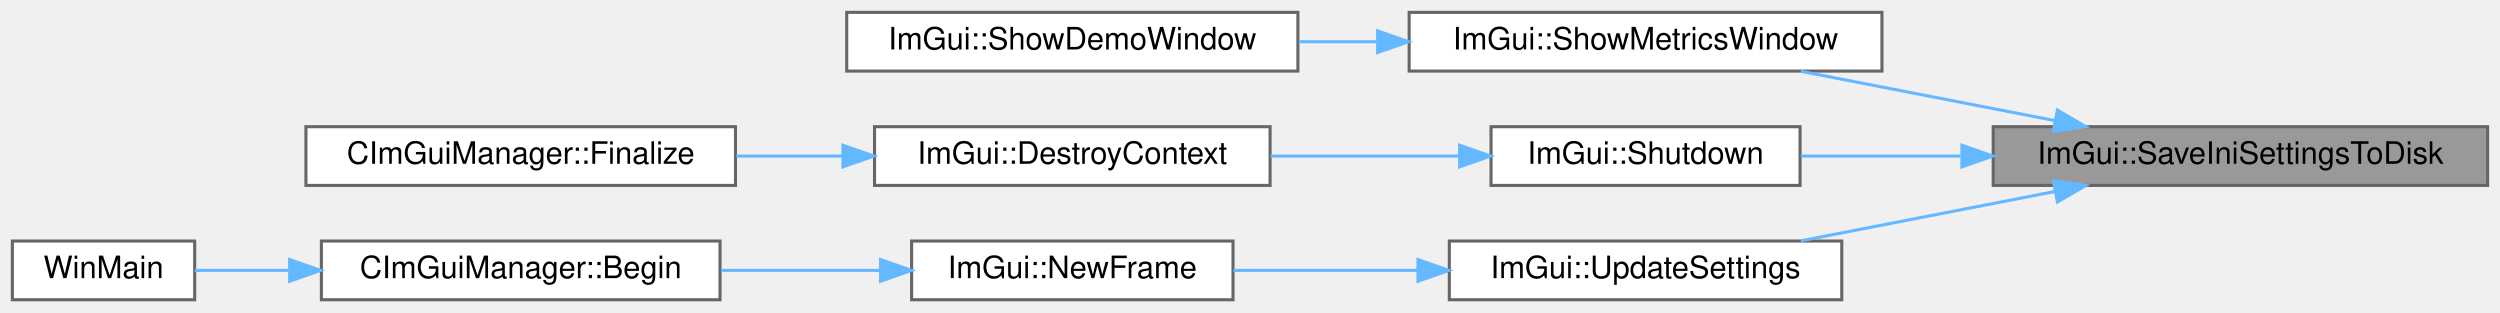
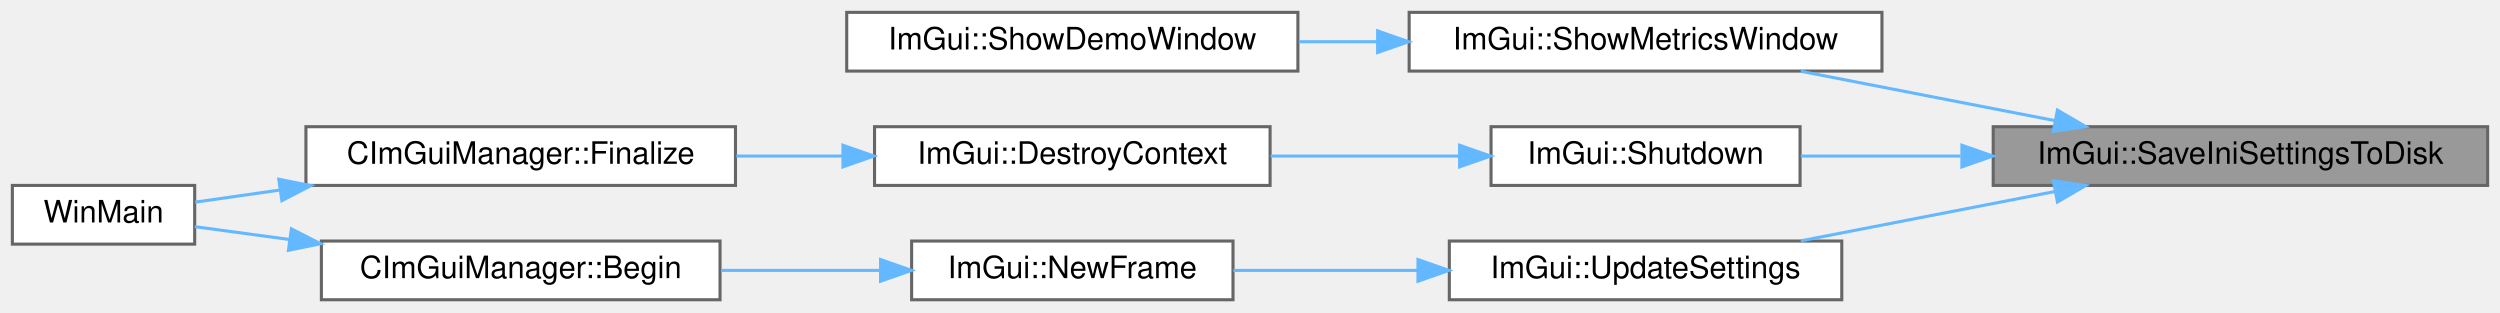
<svg xmlns="http://www.w3.org/2000/svg" xmlns:xlink="http://www.w3.org/1999/xlink" width="809pt" height="101pt" viewBox="0.00 0.00 809.00 101.00">
  <g id="graph0" class="graph" transform="scale(1 1) rotate(0) translate(4 97)">
    <g id="Node000001" class="node">
      <g id="a_Node000001">
        <a xlink:title=" ">
          <polygon fill="#999999" stroke="#666666" points="801,-56 641,-56 641,-37 801,-37 801,-56" />
          <text text-anchor="middle" x="721" y="-44" font-family="Helvetica,sans-Serif" font-size="10.00">ImGui::SaveIniSettingsToDisk</text>
        </a>
      </g>
    </g>
    <g id="Node000002" class="node">
      <g id="a_Node000002">
        <a xlink:href="namespaceImGui.html#afe7a28c6eb52fff3cc27d5a698fea4ff" target="_top" xlink:title=" ">
          <polygon fill="white" stroke="#666666" points="605,-93 452,-93 452,-74 605,-74 605,-93" />
          <text text-anchor="middle" x="528.5" y="-81" font-family="Helvetica,sans-Serif" font-size="10.00">ImGui::ShowMetricsWindow</text>
        </a>
      </g>
    </g>
    <g id="edge1_Node000001_Node000002" class="edge">
      <g id="a_edge1_Node000001_Node000002">
        <a xlink:title=" ">
          <path fill="none" stroke="#63b8ff" d="M661.06,-57.95C634.65,-63.08 603.87,-69.06 578.72,-73.94" />
          <polygon fill="#63b8ff" stroke="#63b8ff" points="661.79,-61.37 670.94,-56.03 660.46,-54.5 661.79,-61.37" />
        </a>
      </g>
    </g>
    <g id="Node000004" class="node">
      <g id="a_Node000004">
        <a xlink:href="namespaceImGui.html#aeba34069558d4fbcf734a9c92ce3b773" target="_top" xlink:title=" ">
          <polygon fill="white" stroke="#666666" points="578.5,-56 478.5,-56 478.5,-37 578.5,-37 578.5,-56" />
          <text text-anchor="middle" x="528.5" y="-44" font-family="Helvetica,sans-Serif" font-size="10.00">ImGui::Shutdown</text>
        </a>
      </g>
    </g>
    <g id="edge3_Node000001_Node000004" class="edge">
      <g id="a_edge3_Node000001_Node000004">
        <a xlink:title=" ">
          <path fill="none" stroke="#63b8ff" d="M630.43,-46.5C612.63,-46.5 594.56,-46.5 578.72,-46.5" />
          <polygon fill="#63b8ff" stroke="#63b8ff" points="630.87,-50 640.87,-46.5 630.87,-43 630.87,-50" />
        </a>
      </g>
    </g>
-     <g id="Node000007" class="node">
-       <g id="a_Node000007">
+     <g id="Node000008" class="node">
+       <g id="a_Node000008">
        <a xlink:href="namespaceImGui.html#a8bdb90b84ec6e306d312fc8bfb7caf64" target="_top" xlink:title=" ">
          <polygon fill="white" stroke="#666666" points="592,-19 465,-19 465,0 592,0 592,-19" />
          <text text-anchor="middle" x="528.5" y="-7" font-family="Helvetica,sans-Serif" font-size="10.00">ImGui::UpdateSettings</text>
        </a>
      </g>
    </g>
-     <g id="edge6_Node000001_Node000007" class="edge">
-       <g id="a_edge6_Node000001_Node000007">
+     <g id="edge7_Node000001_Node000008" class="edge">
+       <g id="a_edge7_Node000001_Node000008">
        <a xlink:title=" ">
          <path fill="none" stroke="#63b8ff" d="M661.06,-35.05C634.65,-29.92 603.87,-23.94 578.72,-19.06" />
          <polygon fill="#63b8ff" stroke="#63b8ff" points="660.46,-38.5 670.94,-36.97 661.79,-31.63 660.46,-38.5" />
        </a>
      </g>
    </g>
    <g id="Node000003" class="node">
      <g id="a_Node000003">
        <a xlink:href="namespaceImGui.html#af95643a0ce4893b9e57c12991922fb18" target="_top" xlink:title=" ">
          <polygon fill="white" stroke="#666666" points="416,-93 270,-93 270,-74 416,-74 416,-93" />
          <text text-anchor="middle" x="343" y="-81" font-family="Helvetica,sans-Serif" font-size="10.00">ImGui::ShowDemoWindow</text>
        </a>
      </g>
    </g>
    <g id="edge2_Node000002_Node000003" class="edge">
      <g id="a_edge2_Node000002_Node000003">
        <a xlink:title=" ">
          <path fill="none" stroke="#63b8ff" d="M441.54,-83.5C433.09,-83.5 424.57,-83.5 416.28,-83.5" />
          <polygon fill="#63b8ff" stroke="#63b8ff" points="441.8,-87 451.8,-83.5 441.8,-80 441.8,-87" />
        </a>
      </g>
    </g>
    <g id="Node000005" class="node">
      <g id="a_Node000005">
        <a xlink:href="namespaceImGui.html#ab9132deece575023170cd8e681d0581d" target="_top" xlink:title=" ">
          <polygon fill="white" stroke="#666666" points="407,-56 279,-56 279,-37 407,-37 407,-56" />
          <text text-anchor="middle" x="343" y="-44" font-family="Helvetica,sans-Serif" font-size="10.00">ImGui::DestroyContext</text>
        </a>
      </g>
    </g>
    <g id="edge4_Node000004_Node000005" class="edge">
      <g id="a_edge4_Node000004_Node000005">
        <a xlink:title=" ">
          <path fill="none" stroke="#63b8ff" d="M468.07,-46.5C448.59,-46.5 426.89,-46.5 407.15,-46.5" />
          <polygon fill="#63b8ff" stroke="#63b8ff" points="468.33,-50 478.33,-46.5 468.33,-43 468.33,-50" />
        </a>
      </g>
    </g>
    <g id="Node000006" class="node">
      <g id="a_Node000006">
        <a xlink:href="classCImGuiManager.html#a2ed92a60fb38ccbbc811d39b49418df1" target="_top" xlink:title=" ">
          <polygon fill="white" stroke="#666666" points="234,-56 95,-56 95,-37 234,-37 234,-56" />
          <text text-anchor="middle" x="164.5" y="-44" font-family="Helvetica,sans-Serif" font-size="10.00">CImGuiManager::Finalize</text>
        </a>
      </g>
    </g>
    <g id="edge5_Node000005_Node000006" class="edge">
      <g id="a_edge5_Node000005_Node000006">
        <a xlink:title=" ">
          <path fill="none" stroke="#63b8ff" d="M268.49,-46.5C257.15,-46.5 245.48,-46.5 234.26,-46.5" />
          <polygon fill="#63b8ff" stroke="#63b8ff" points="268.78,-50 278.78,-46.5 268.78,-43 268.78,-50" />
        </a>
      </g>
    </g>
-     <g id="Node000008" class="node">
-       <g id="a_Node000008">
+     <g id="Node000007" class="node">
+       <g id="a_Node000007">
+         <a xlink:href="main_8cpp.html#af7c10ff064e89595606222f0641ffade" target="_top" xlink:title=" ">
+           <polygon fill="white" stroke="#666666" points="59,-37 0,-37 0,-18 59,-18 59,-37" />
+           <text text-anchor="middle" x="29.5" y="-25" font-family="Helvetica,sans-Serif" font-size="10.00">WinMain</text>
+         </a>
+       </g>
+     </g>
+     <g id="edge6_Node000006_Node000007" class="edge">
+       <g id="a_edge6_Node000006_Node000007">
+         <a xlink:title=" ">
+           <path fill="none" stroke="#63b8ff" d="M86.44,-35.49C76.76,-34.11 67.38,-32.77 59.16,-31.59" />
+           <polygon fill="#63b8ff" stroke="#63b8ff" points="86.22,-38.99 96.61,-36.94 87.21,-32.07 86.22,-38.99" />
+         </a>
+       </g>
+     </g>
+     <g id="Node000009" class="node">
+       <g id="a_Node000009">
        <a xlink:href="namespaceImGui.html#ab3f1fc018f903b7ad79fd10663375774" target="_top" xlink:title=" ">
          <polygon fill="white" stroke="#666666" points="395,-19 291,-19 291,0 395,0 395,-19" />
          <text text-anchor="middle" x="343" y="-7" font-family="Helvetica,sans-Serif" font-size="10.00">ImGui::NewFrame</text>
        </a>
      </g>
    </g>
-     <g id="edge7_Node000007_Node000008" class="edge">
-       <g id="a_edge7_Node000007_Node000008">
+     <g id="edge8_Node000008_Node000009" class="edge">
+       <g id="a_edge8_Node000008_Node000009">
        <a xlink:title=" ">
          <path fill="none" stroke="#63b8ff" d="M454.86,-9.5C434.86,-9.5 413.6,-9.5 395.1,-9.5" />
          <polygon fill="#63b8ff" stroke="#63b8ff" points="454.86,-13 464.86,-9.5 454.86,-6 454.86,-13" />
        </a>
      </g>
    </g>
-     <g id="Node000009" class="node">
-       <g id="a_Node000009">
+     <g id="Node000010" class="node">
+       <g id="a_Node000010">
        <a xlink:href="classCImGuiManager.html#ae8fa4e17313895d74c06663af5c38f77" target="_top" xlink:title=" ">
          <polygon fill="white" stroke="#666666" points="229,-19 100,-19 100,0 229,0 229,-19" />
          <text text-anchor="middle" x="164.5" y="-7" font-family="Helvetica,sans-Serif" font-size="10.00">CImGuiManager::Begin</text>
        </a>
      </g>
    </g>
-     <g id="edge8_Node000008_Node000009" class="edge">
-       <g id="a_edge8_Node000008_Node000009">
+     <g id="edge9_Node000009_Node000010" class="edge">
+       <g id="a_edge9_Node000009_Node000010">
        <a xlink:title=" ">
          <path fill="none" stroke="#63b8ff" d="M280.8,-9.5C264.15,-9.5 246.09,-9.5 229.31,-9.5" />
          <polygon fill="#63b8ff" stroke="#63b8ff" points="280.95,-13 290.95,-9.5 280.95,-6 280.95,-13" />
        </a>
      </g>
    </g>
-     <g id="Node000010" class="node">
-       <g id="a_Node000010">
-         <a xlink:href="main_8cpp.html#af7c10ff064e89595606222f0641ffade" target="_top" xlink:title=" ">
-           <polygon fill="white" stroke="#666666" points="59,-19 0,-19 0,0 59,0 59,-19" />
-           <text text-anchor="middle" x="29.5" y="-7" font-family="Helvetica,sans-Serif" font-size="10.00">WinMain</text>
-         </a>
-       </g>
-     </g>
-     <g id="edge9_Node000009_Node000010" class="edge">
-       <g id="a_edge9_Node000009_Node000010">
+     <g id="edge10_Node000010_Node000007" class="edge">
+       <g id="a_edge10_Node000010_Node000007">
        <a xlink:title=" ">
-           <path fill="none" stroke="#63b8ff" d="M89.7,-9.5C78.83,-9.5 68.22,-9.5 59.06,-9.5" />
-           <polygon fill="#63b8ff" stroke="#63b8ff" points="89.73,-13 99.73,-9.5 89.73,-6 89.73,-13" />
+           <path fill="none" stroke="#63b8ff" d="M89.7,-19.49C78.83,-20.96 68.22,-22.4 59.06,-23.64" />
+           <polygon fill="#63b8ff" stroke="#63b8ff" points="90.29,-22.94 99.73,-18.13 89.35,-16 90.29,-22.94" />
        </a>
      </g>
    </g>
  </g>
</svg>
